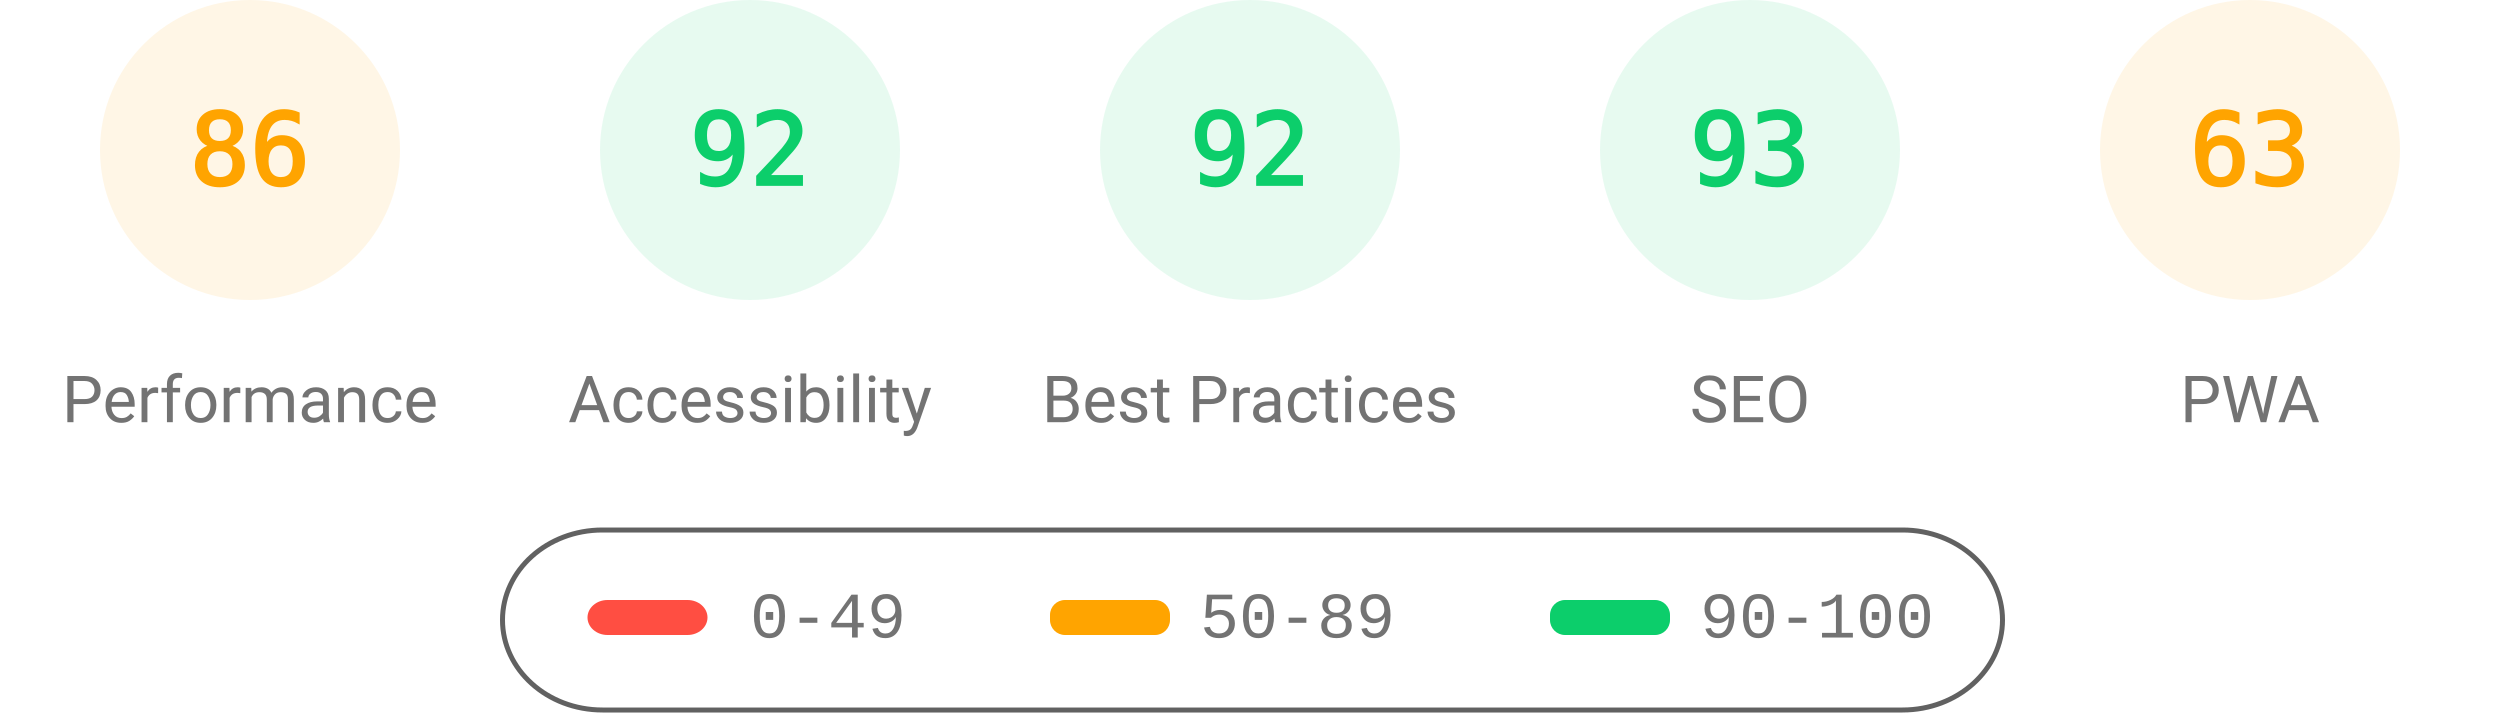
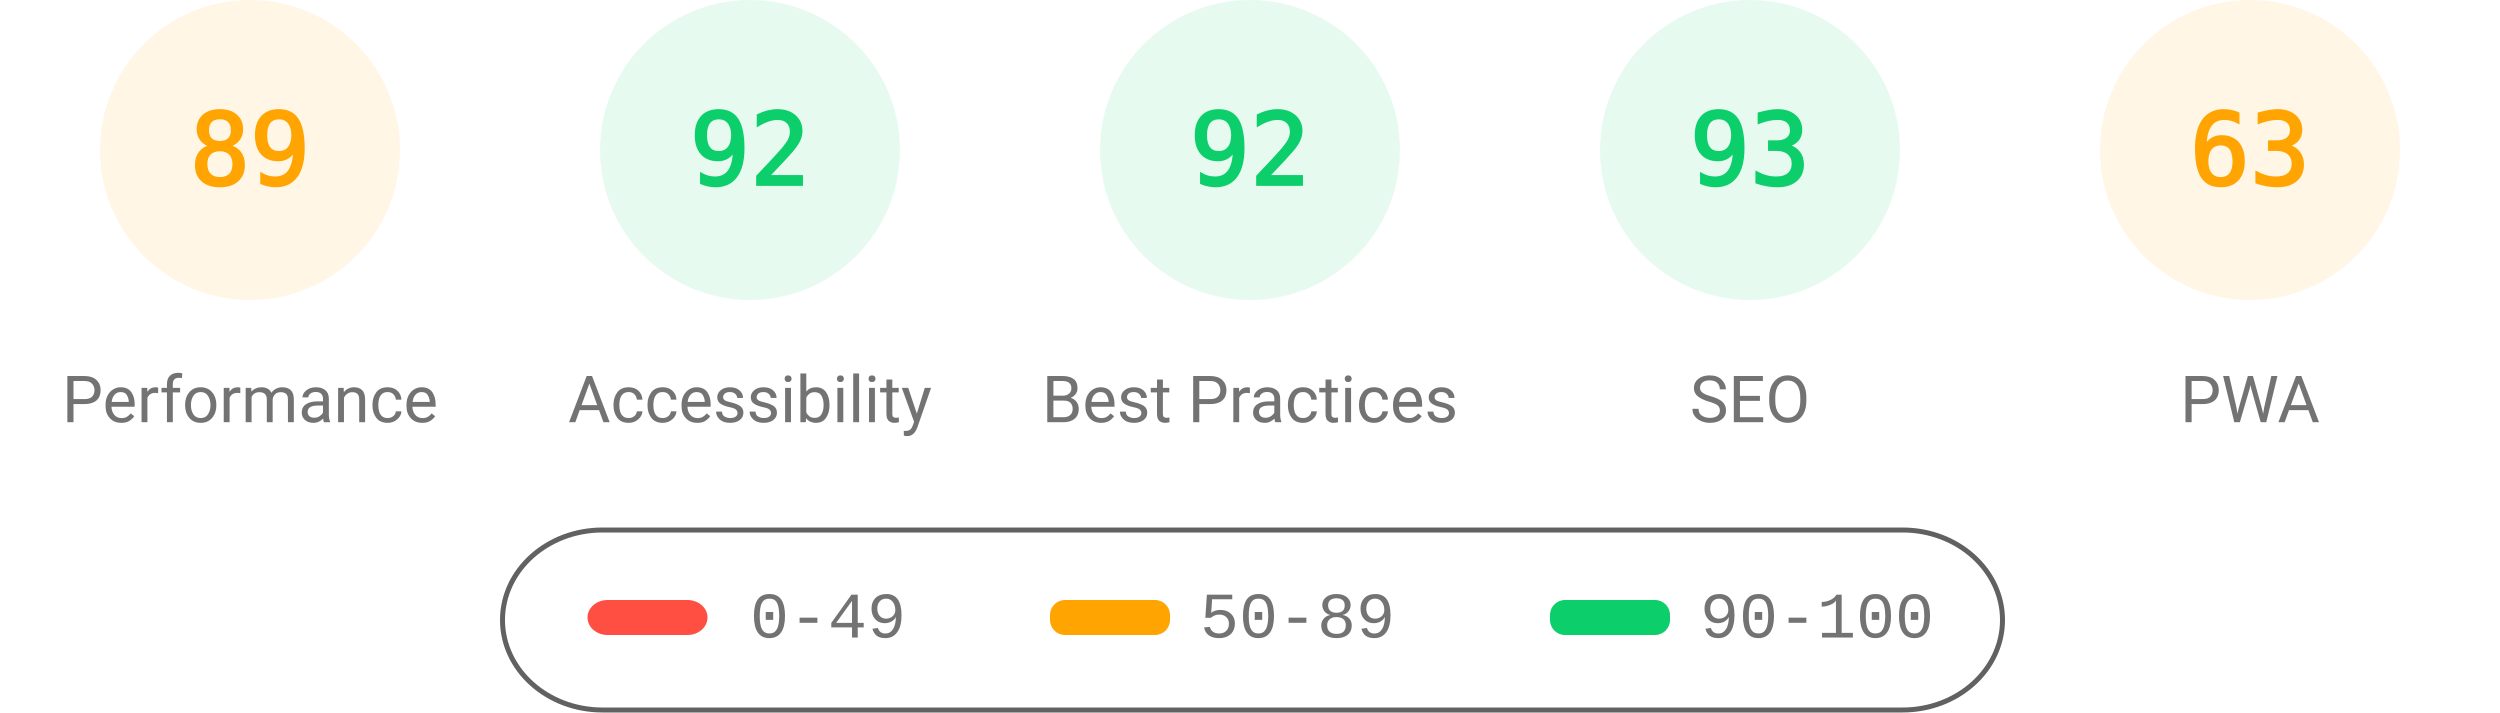
<svg xmlns="http://www.w3.org/2000/svg" fill="none" width="1000" height="285">
  <style>.gauge-base{opacity:.1}.gauge-arc{fill:none;animation-delay:250ms;stroke-linecap:round;transform:rotate(-90deg);transform-origin:100px 60px;animation:load-gauge 1s ease forwards}.guage-text{font-size:40px;font-family:monospace;text-align:center}.guage-red{color:#ff4e42;fill:#ff4e42;stroke:#ff4e42}.guage-orange{color:#ffa400;fill:#ffa400;stroke:#ffa400}.guage-green{color:#0cce6b;fill:#0cce6b;stroke:#0cce6b}.guage-undefined{color:#5c5c5c;fill:#5c5c5c;stroke:#5c5c5c}.guage-title{color:#737373;fill:#737373;stroke:none;font-size:26px;line-height:26px;font-family:Roboto,Halvetica,Arial,sans-serif}@keyframes load-gauge{from{stroke-dasharray:0 352.858}}</style>
  <svg class="guage-div guage-perf guage-orange" viewBox="0 0 200 200" width="200" height="200">
    <circle class="gauge-base" r="56" cx="100" cy="60" stroke-width="8" />
-     <circle class="gauge-arc guage-arc-1" r="56" cx="100" cy="60" stroke-width="8" style="stroke-dasharray:302.598,351.858" />
-     <text class="guage-text" x="100" y="60" alignment-baseline="central" dominant-baseline="central" text-anchor="middle">86</text>
+     <circle class="gauge-arc guage-arc-1" r="56" cx="100" cy="60" stroke-width="8" style="stroke-dasharray:313.154,351.858" />
+     <text class="guage-text" x="100" y="60" alignment-baseline="central" dominant-baseline="central" text-anchor="middle">89</text>
    <text class="guage-title" x="100" y="160" alignment-baseline="central" dominant-baseline="central" text-anchor="middle">Performance</text>
  </svg>
  <svg class="guage-div guage-acc guage-green" viewBox="0 0 200 200" width="200" height="200" x="200">
    <circle class="gauge-base" r="56" cx="100" cy="60" stroke-width="8" />
    <circle class="gauge-arc guage-arc-2" r="56" cx="100" cy="60" stroke-width="8" style="stroke-dasharray:323.709,351.858" />
    <text class="guage-text" x="100" y="60" alignment-baseline="central" dominant-baseline="central" text-anchor="middle">92</text>
    <text class="guage-title" x="100" y="160" alignment-baseline="central" dominant-baseline="central" text-anchor="middle">Accessibility</text>
  </svg>
  <svg class="guage-div guage-best guage-green" viewBox="0 0 200 200" width="200" height="200" x="400">
    <circle class="gauge-base" r="56" cx="100" cy="60" stroke-width="8" />
    <circle class="gauge-arc guage-arc-3" r="56" cx="100" cy="60" stroke-width="8" style="stroke-dasharray:323.709,351.858" />
    <text class="guage-text" x="100" y="60" alignment-baseline="central" dominant-baseline="central" text-anchor="middle">92</text>
    <text class="guage-title" x="100" y="160" alignment-baseline="central" dominant-baseline="central" text-anchor="middle">Best Practices</text>
  </svg>
  <svg class="guage-div guage-seo guage-green" viewBox="0 0 200 200" width="200" height="200" x="600">
    <circle class="gauge-base" r="56" cx="100" cy="60" stroke-width="8" />
    <circle class="gauge-arc guage-arc-4" r="56" cx="100" cy="60" stroke-width="8" style="stroke-dasharray:327.228,351.858" />
    <text class="guage-text" x="100" y="60" alignment-baseline="central" dominant-baseline="central" text-anchor="middle">93</text>
    <text class="guage-title" x="100" y="160" alignment-baseline="central" dominant-baseline="central" text-anchor="middle">SEO</text>
  </svg>
  <svg class="guage-div guage-pwa guage-orange" viewBox="0 0 200 200" width="200" height="200" x="800">
    <circle class="gauge-base" r="56" cx="100" cy="60" stroke-width="8" />
    <circle class="gauge-arc guage-arc-4" r="56" cx="100" cy="60" stroke-width="8" style="stroke-dasharray:221.671,351.858" />
    <text class="guage-text" x="100" y="60" alignment-baseline="central" dominant-baseline="central" text-anchor="middle">63</text>
    <text class="guage-title" x="100" y="160" alignment-baseline="central" dominant-baseline="central" text-anchor="middle">PWA</text>
  </svg>
  <svg width="604" height="76" x="200" y="210">
    <path fill="none" id="canvas_background" d="M-1-1h604v80H-1z" />
    <rect fill-opacity="0" stroke="#616161" stroke-width="2" rx="40" id="svg_2" height="72" width="600" y="2" x="1" fill="#000" />
    <rect stroke="#000" rx="8" id="svg_3" height="14" width="48" y="30" x="35" stroke-opacity="null" stroke-width="0" fill="#ff4e42" />
    <rect stroke="#000" rx="6" id="svg_4" height="14" width="48" y="30" x="220" stroke-opacity="null" stroke-width="0" fill="#ffa400" />
    <rect stroke="#000" rx="6" id="svg_5" height="14" width="48" y="30" x="420" stroke-opacity="null" stroke-width="0" fill="#0cce6b" />
    <text xml:space="preserve" text-anchor="start" font-family="'Courier New', Courier, monospace" font-size="26" id="svg_6" y="45" x="100" stroke-opacity="null" stroke-width="0" stroke="#000" fill="#737373">0-49</text>
    <text xml:space="preserve" text-anchor="start" font-family="'Courier New', Courier, monospace" font-size="26" id="svg_7" y="45" x="280" stroke-opacity="null" stroke-width="0" stroke="#000" fill="#737373">50-89</text>
    <text xml:space="preserve" text-anchor="start" font-family="'Courier New', Courier, monospace" font-size="26" id="svg_8" y="45" x="480" stroke-opacity="null" stroke-width="0" stroke="#000" fill="#737373">90-100</text>
  </svg>
</svg>
